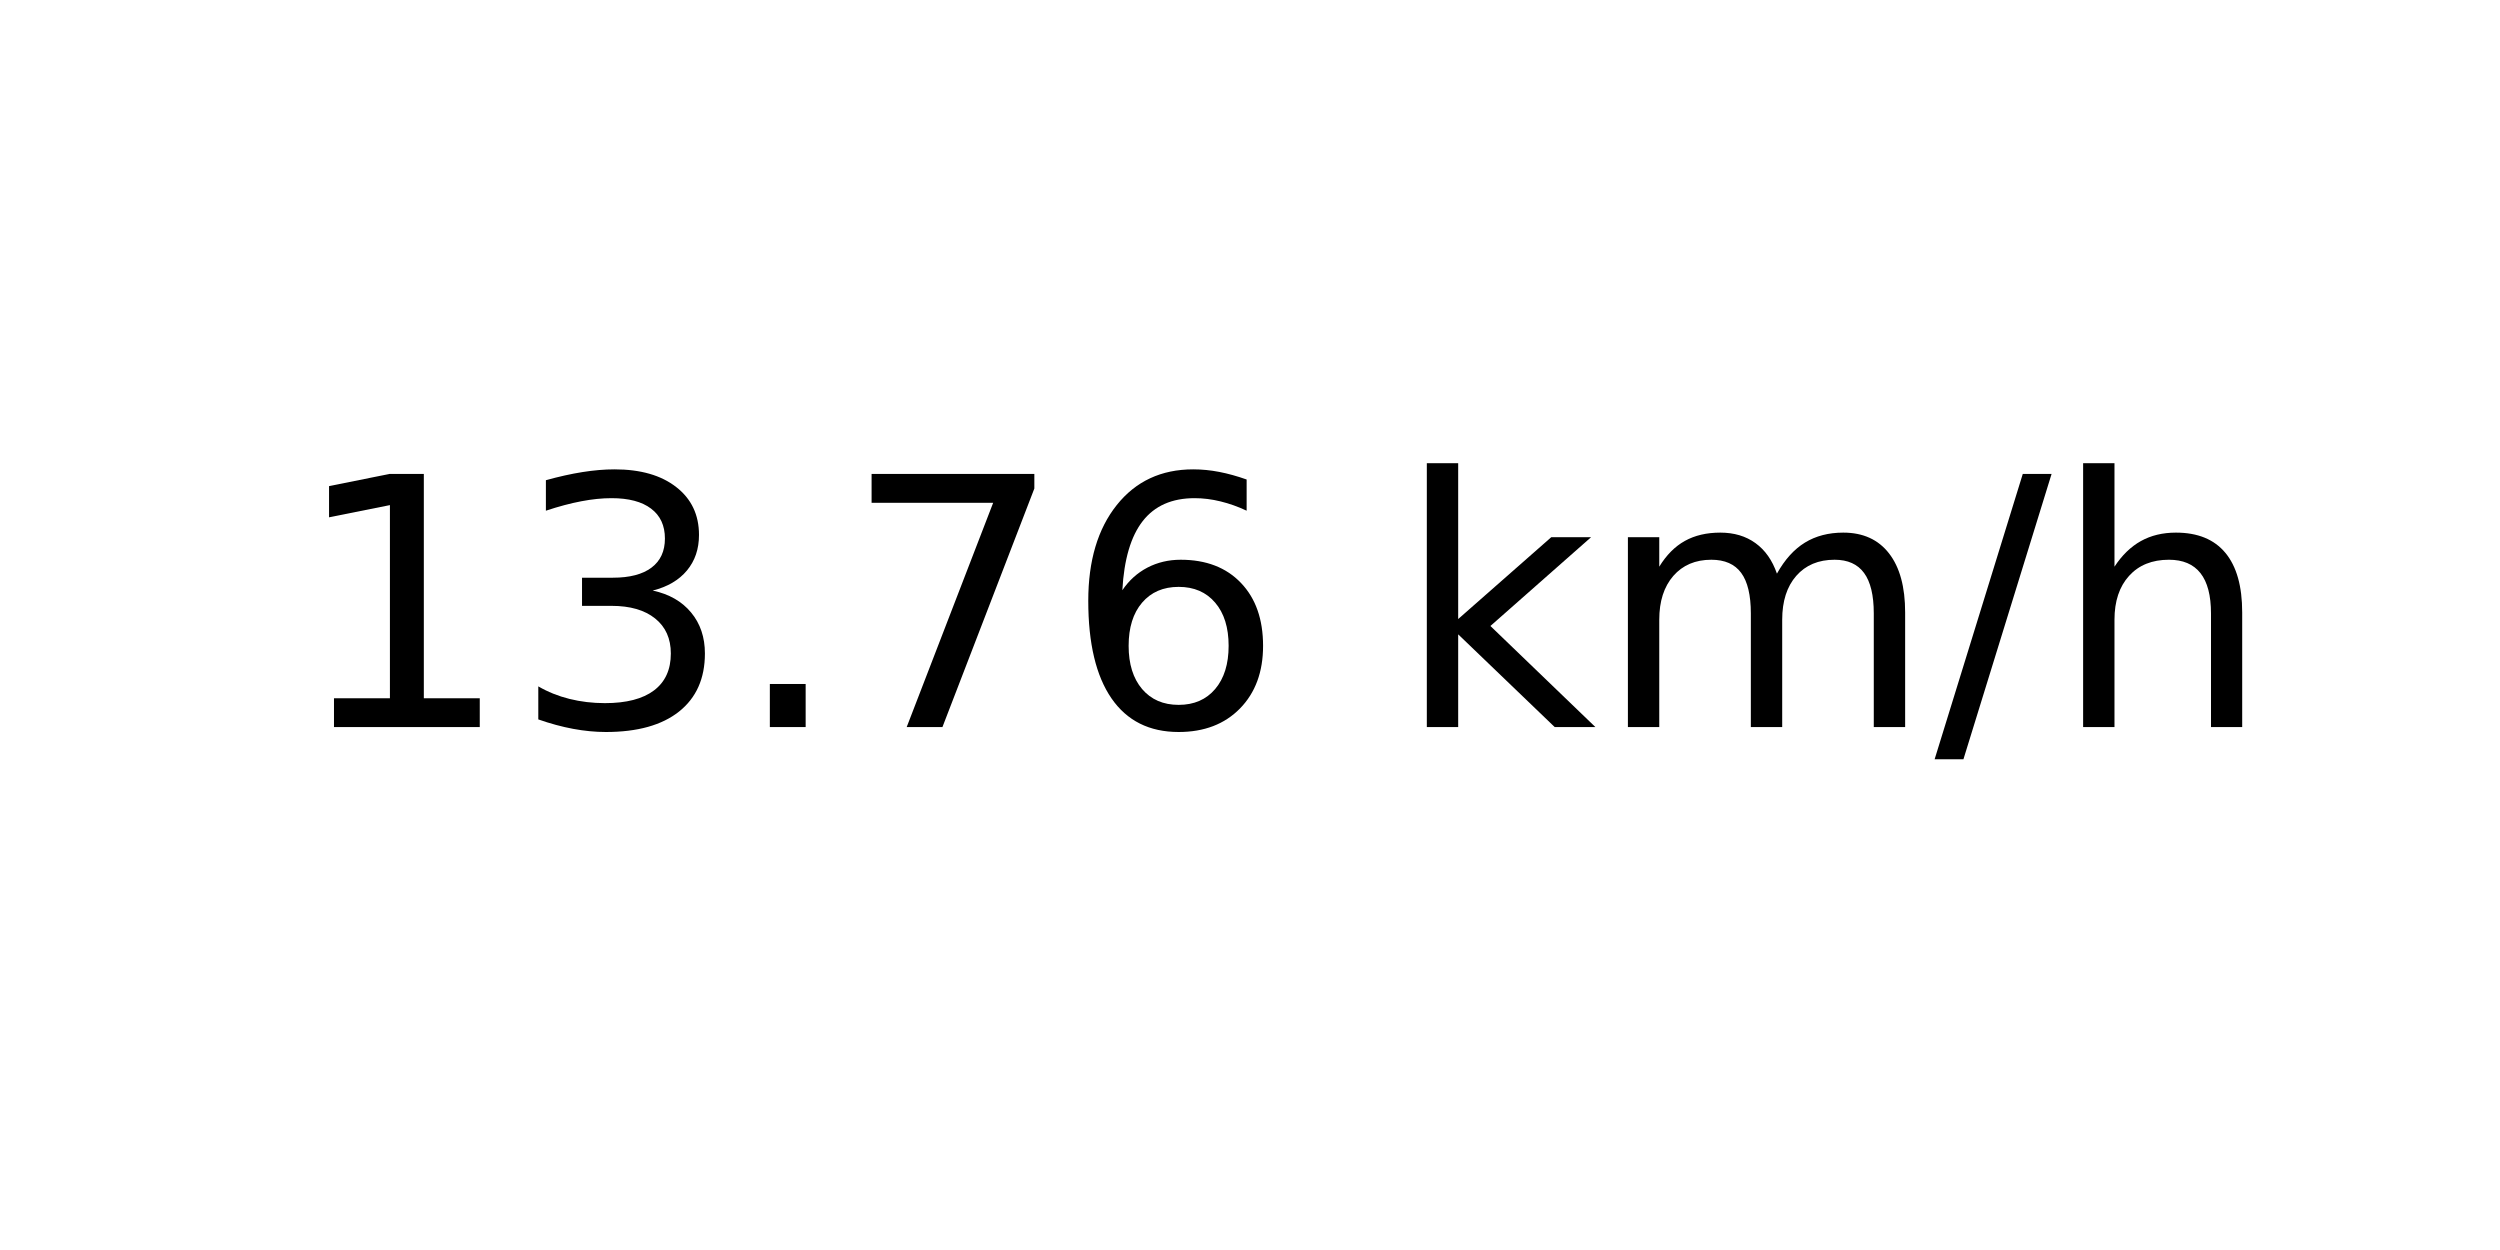
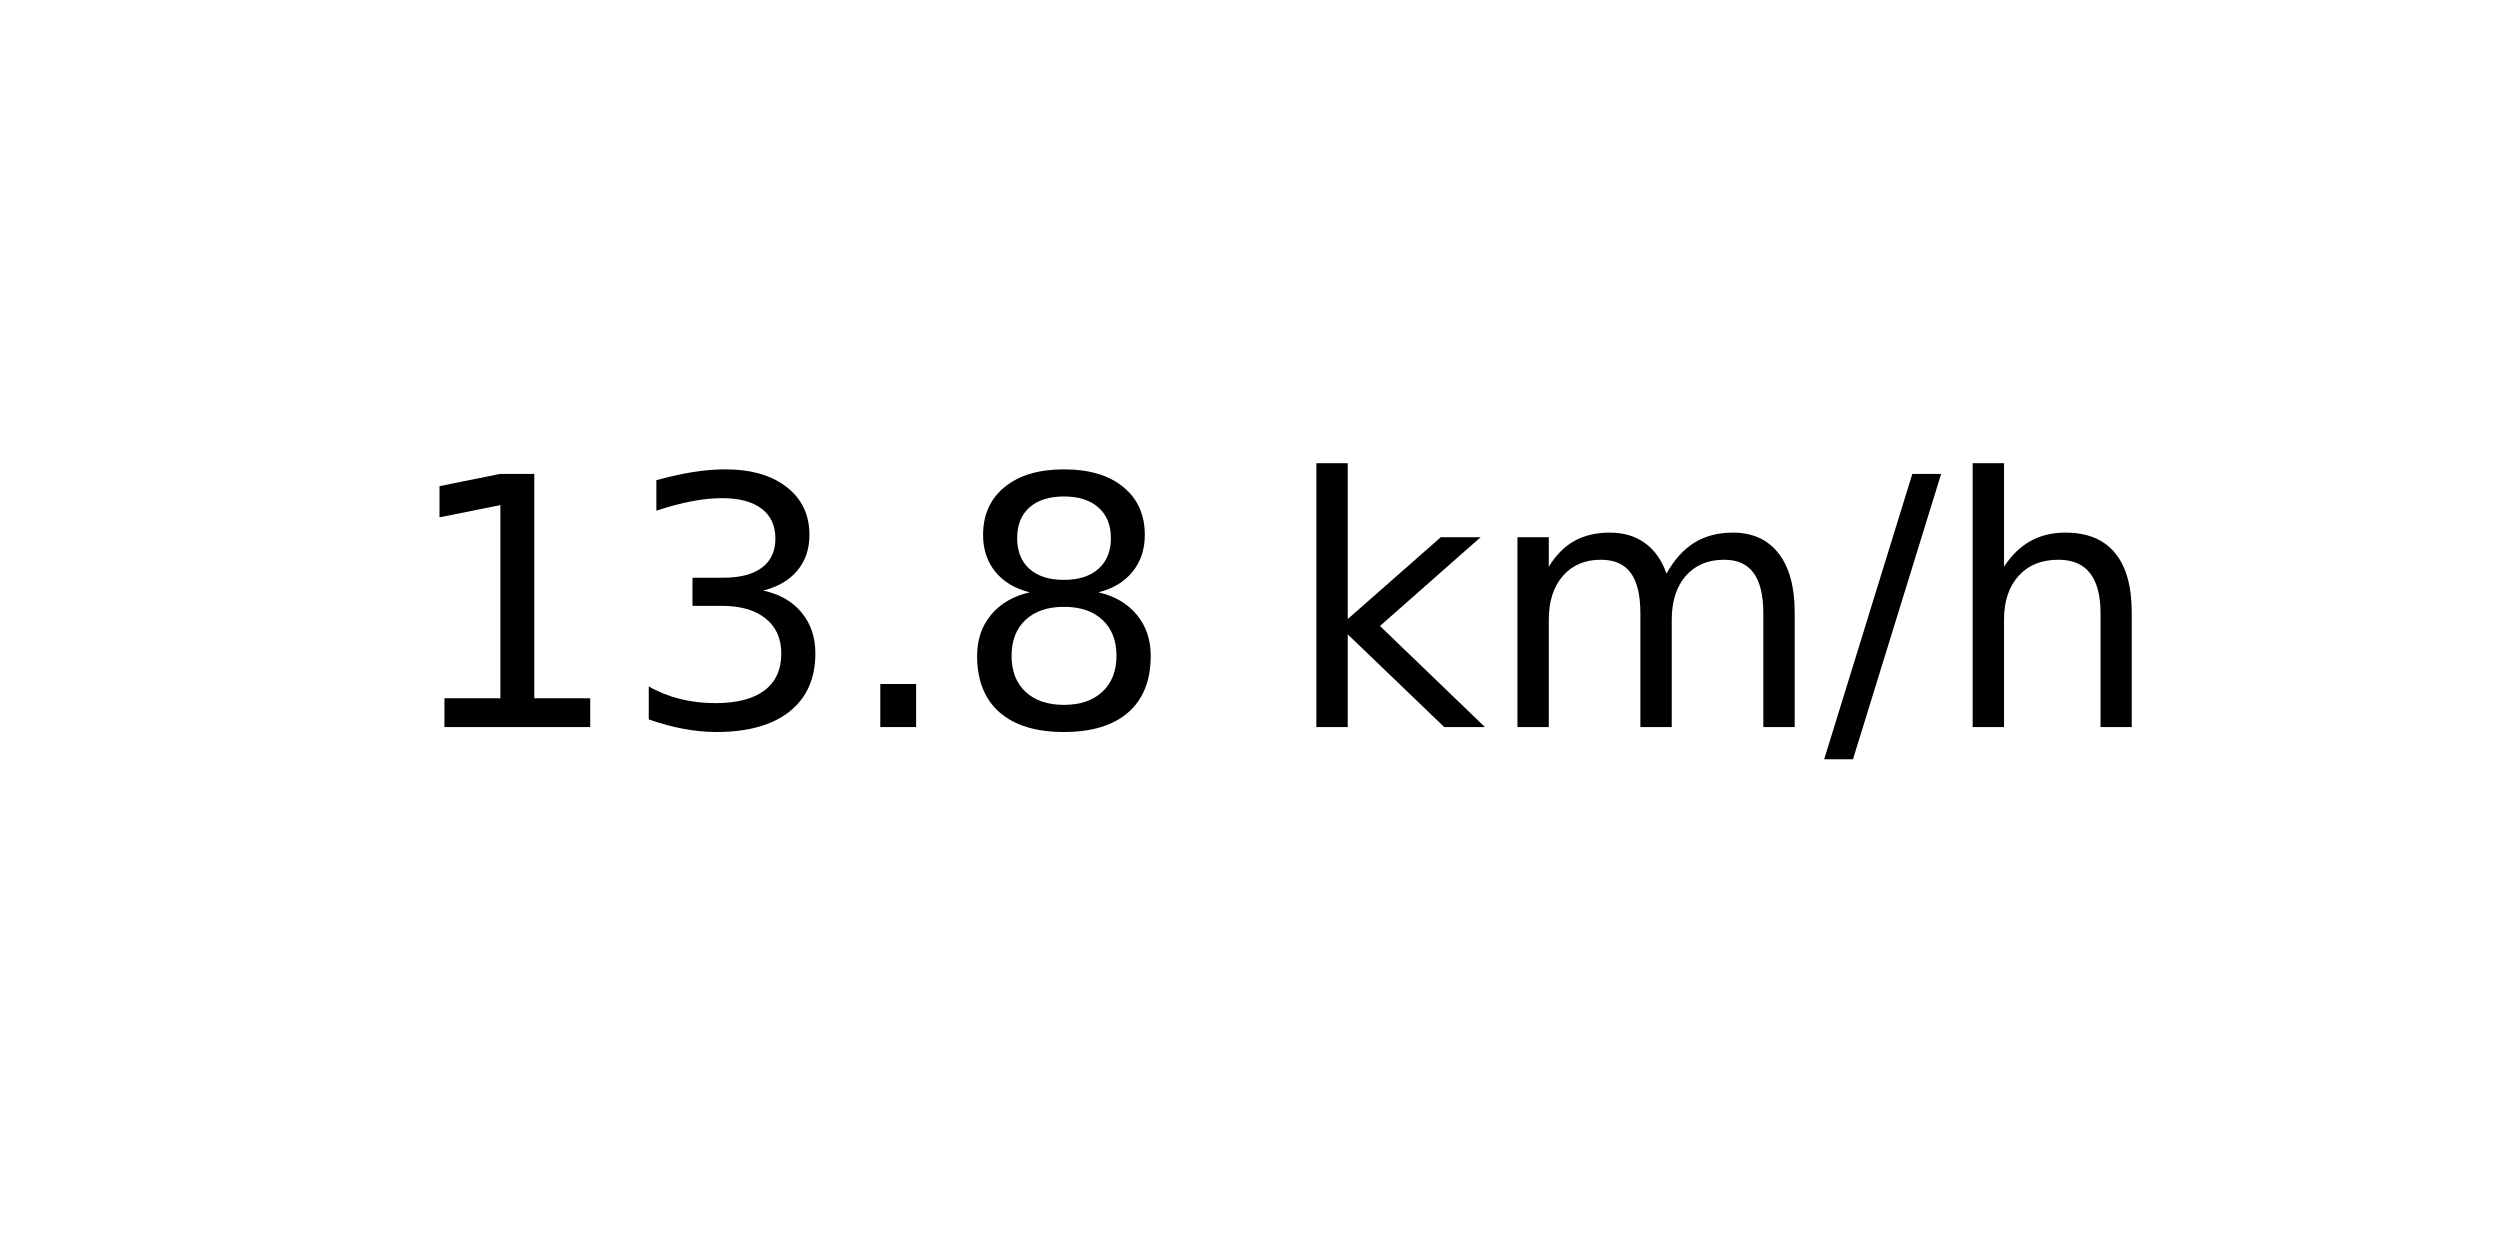
<svg xmlns="http://www.w3.org/2000/svg" xmlns:xlink="http://www.w3.org/1999/xlink" width="72pt" height="36pt" viewBox="0 0 72 36" version="1.1">
  <defs>
    <style type="text/css">*{stroke-linejoin: round; stroke-linecap: butt}</style>
  </defs>
  <g id="figure_1">
    <g id="axes_1">
      <g id="text_1">
-         <g transform="translate(8.378125 20.93937) scale(0.1 -0.1)">
+         <g transform="translate(11.55937 20.93937) scale(0.1 -0.1)">
          <defs>
            <path id="DejaVuSans-31" d="M 794 531  L 1825 531  L 1825 4091  L 703 3866  L 703 4441  L 1819 4666  L 2450 4666  L 2450 531  L 3481 531  L 3481 0  L 794 0  L 794 531  z " transform="scale(0.015625)" />
            <path id="DejaVuSans-33" d="M 2597 2516  Q 3050 2419 3304 2112  Q 3559 1806 3559 1356  Q 3559 666 3084 287  Q 2609 -91 1734 -91  Q 1441 -91 1130 -33  Q 819 25 488 141  L 488 750  Q 750 597 1062 519  Q 1375 441 1716 441  Q 2309 441 2620 675  Q 2931 909 2931 1356  Q 2931 1769 2642 2001  Q 2353 2234 1838 2234  L 1294 2234  L 1294 2753  L 1863 2753  Q 2328 2753 2575 2939  Q 2822 3125 2822 3475  Q 2822 3834 2567 4026  Q 2313 4219 1838 4219  Q 1578 4219 1281 4162  Q 984 4106 628 3988  L 628 4550  Q 988 4650 1302 4700  Q 1616 4750 1894 4750  Q 2613 4750 3031 4423  Q 3450 4097 3450 3541  Q 3450 3153 3228 2886  Q 3006 2619 2597 2516  z " transform="scale(0.015625)" />
            <path id="DejaVuSans-2e" d="M 684 794  L 1344 794  L 1344 0  L 684 0  L 684 794  z " transform="scale(0.015625)" />
-             <path id="DejaVuSans-37" d="M 525 4666  L 3525 4666  L 3525 4397  L 1831 0  L 1172 0  L 2766 4134  L 525 4134  L 525 4666  z " transform="scale(0.015625)" />
-             <path id="DejaVuSans-36" d="M 2113 2584  Q 1688 2584 1439 2293  Q 1191 2003 1191 1497  Q 1191 994 1439 701  Q 1688 409 2113 409  Q 2538 409 2786 701  Q 3034 994 3034 1497  Q 3034 2003 2786 2293  Q 2538 2584 2113 2584  z M 3366 4563  L 3366 3988  Q 3128 4100 2886 4159  Q 2644 4219 2406 4219  Q 1781 4219 1451 3797  Q 1122 3375 1075 2522  Q 1259 2794 1537 2939  Q 1816 3084 2150 3084  Q 2853 3084 3261 2657  Q 3669 2231 3669 1497  Q 3669 778 3244 343  Q 2819 -91 2113 -91  Q 1303 -91 875 529  Q 447 1150 447 2328  Q 447 3434 972 4092  Q 1497 4750 2381 4750  Q 2619 4750 2861 4703  Q 3103 4656 3366 4563  z " transform="scale(0.015625)" />
+             <path id="DejaVuSans-38" d="M 2034 2216  Q 1584 2216 1326 1975  Q 1069 1734 1069 1313  Q 1069 891 1326 650  Q 1584 409 2034 409  Q 2484 409 2743 651  Q 3003 894 3003 1313  Q 3003 1734 2745 1975  Q 2488 2216 2034 2216  z M 1403 2484  Q 997 2584 770 2862  Q 544 3141 544 3541  Q 544 4100 942 4425  Q 1341 4750 2034 4750  Q 2731 4750 3128 4425  Q 3525 4100 3525 3541  Q 3525 3141 3298 2862  Q 3072 2584 2669 2484  Q 3125 2378 3379 2068  Q 3634 1759 3634 1313  Q 3634 634 3220 271  Q 2806 -91 2034 -91  Q 1263 -91 848 271  Q 434 634 434 1313  Q 434 1759 690 2068  Q 947 2378 1403 2484  z M 1172 3481  Q 1172 3119 1398 2916  Q 1625 2713 2034 2713  Q 2441 2713 2670 2916  Q 2900 3119 2900 3481  Q 2900 3844 2670 4047  Q 2441 4250 2034 4250  Q 1625 4250 1398 4047  Q 1172 3844 1172 3481  z " transform="scale(0.015625)" />
            <path id="DejaVuSans-20" transform="scale(0.015625)" />
            <path id="DejaVuSans-6b" d="M 581 4863  L 1159 4863  L 1159 1991  L 2875 3500  L 3609 3500  L 1753 1863  L 3688 0  L 2938 0  L 1159 1709  L 1159 0  L 581 0  L 581 4863  z " transform="scale(0.015625)" />
            <path id="DejaVuSans-6d" d="M 3328 2828  Q 3544 3216 3844 3400  Q 4144 3584 4550 3584  Q 5097 3584 5394 3201  Q 5691 2819 5691 2113  L 5691 0  L 5113 0  L 5113 2094  Q 5113 2597 4934 2840  Q 4756 3084 4391 3084  Q 3944 3084 3684 2787  Q 3425 2491 3425 1978  L 3425 0  L 2847 0  L 2847 2094  Q 2847 2600 2669 2842  Q 2491 3084 2119 3084  Q 1678 3084 1418 2786  Q 1159 2488 1159 1978  L 1159 0  L 581 0  L 581 3500  L 1159 3500  L 1159 2956  Q 1356 3278 1631 3431  Q 1906 3584 2284 3584  Q 2666 3584 2933 3390  Q 3200 3197 3328 2828  z " transform="scale(0.015625)" />
            <path id="DejaVuSans-2f" d="M 1625 4666  L 2156 4666  L 531 -594  L 0 -594  L 1625 4666  z " transform="scale(0.015625)" />
            <path id="DejaVuSans-68" d="M 3513 2113  L 3513 0  L 2938 0  L 2938 2094  Q 2938 2591 2744 2837  Q 2550 3084 2163 3084  Q 1697 3084 1428 2787  Q 1159 2491 1159 1978  L 1159 0  L 581 0  L 581 4863  L 1159 4863  L 1159 2956  Q 1366 3272 1645 3428  Q 1925 3584 2291 3584  Q 2894 3584 3203 3211  Q 3513 2838 3513 2113  z " transform="scale(0.015625)" />
          </defs>
          <use xlink:href="#DejaVuSans-31" />
          <use xlink:href="#DejaVuSans-33" x="63.623" />
          <use xlink:href="#DejaVuSans-2e" x="127.246" />
-           <use xlink:href="#DejaVuSans-37" x="159.033" />
-           <use xlink:href="#DejaVuSans-36" x="222.656" />
-           <use xlink:href="#DejaVuSans-20" x="286.279" />
-           <use xlink:href="#DejaVuSans-6b" x="318.066" />
-           <use xlink:href="#DejaVuSans-6d" x="375.977" />
-           <use xlink:href="#DejaVuSans-2f" x="473.389" />
-           <use xlink:href="#DejaVuSans-68" x="507.08" />
+           <use xlink:href="#DejaVuSans-38" x="159.033" />
+           <use xlink:href="#DejaVuSans-20" x="222.656" />
+           <use xlink:href="#DejaVuSans-6b" x="254.443" />
+           <use xlink:href="#DejaVuSans-6d" x="312.354" />
+           <use xlink:href="#DejaVuSans-2f" x="409.766" />
+           <use xlink:href="#DejaVuSans-68" x="443.457" />
        </g>
      </g>
    </g>
  </g>
</svg>
